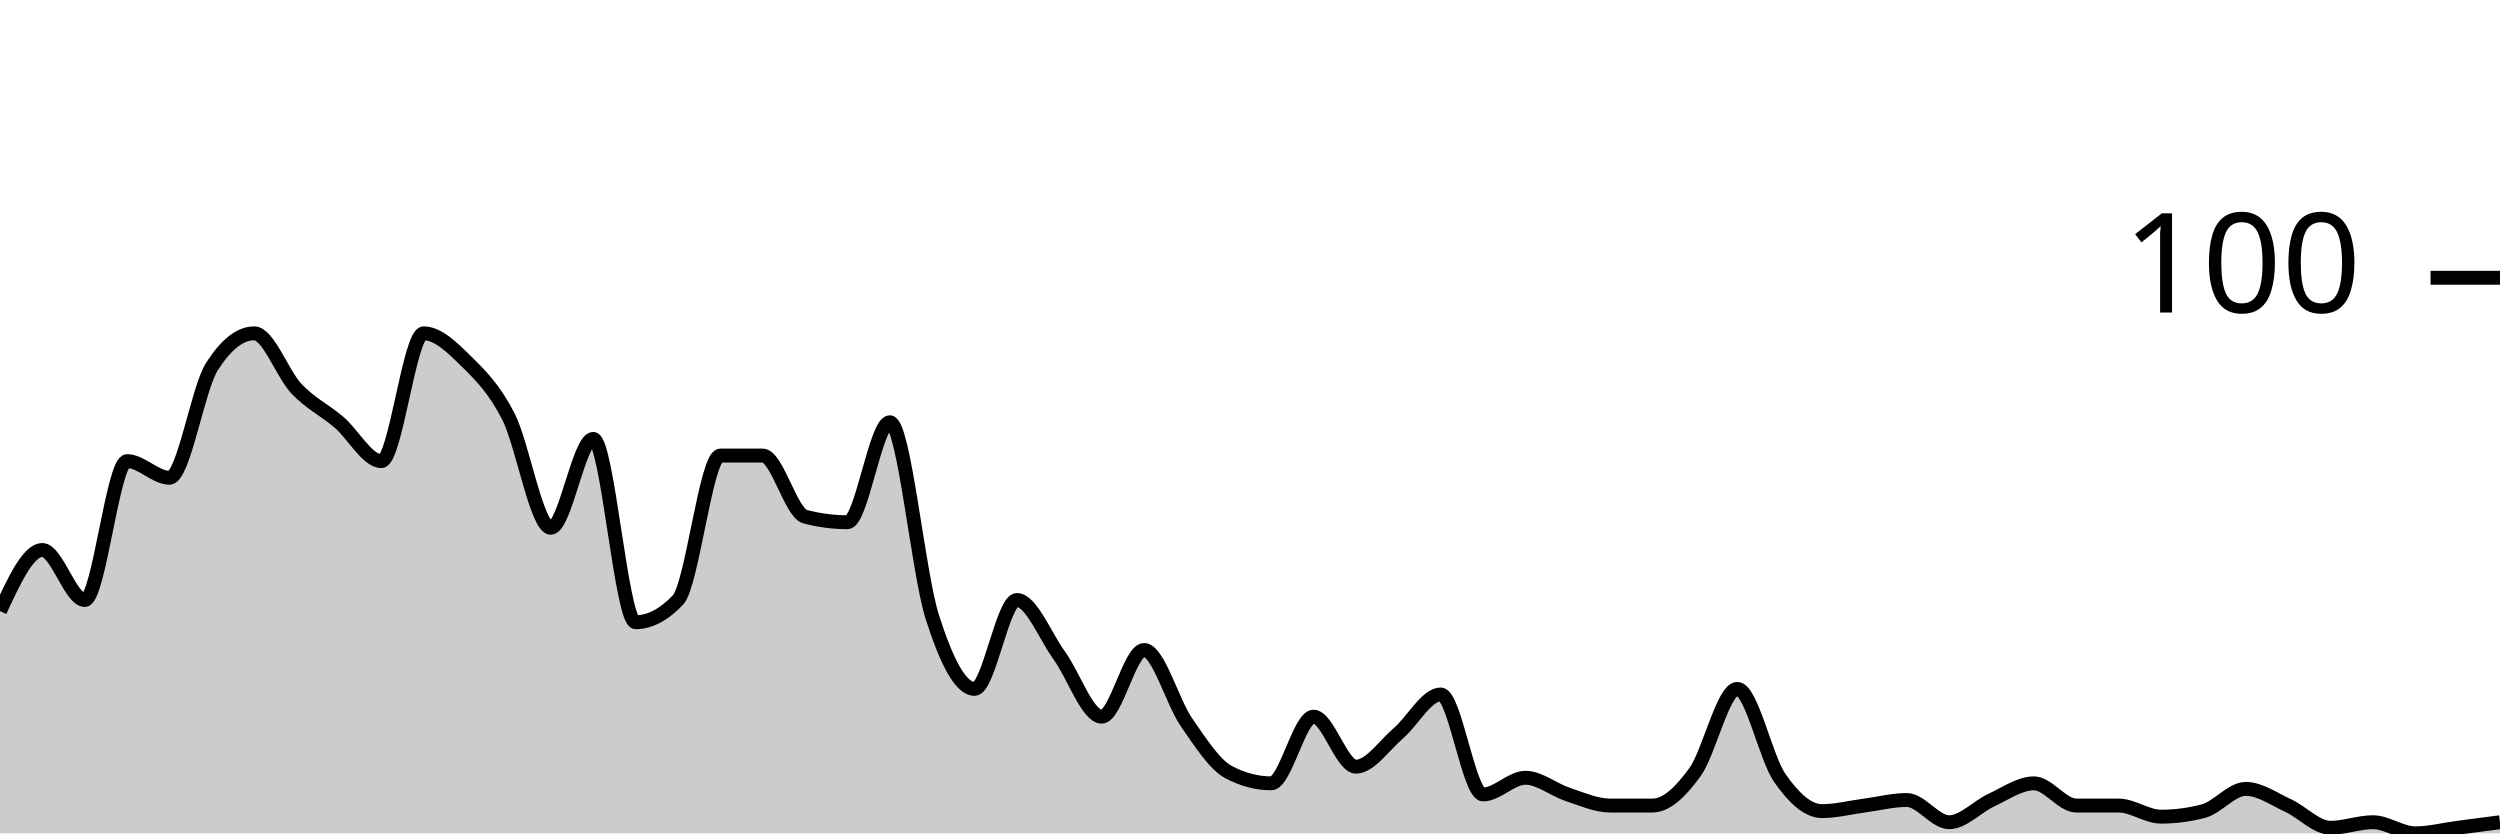
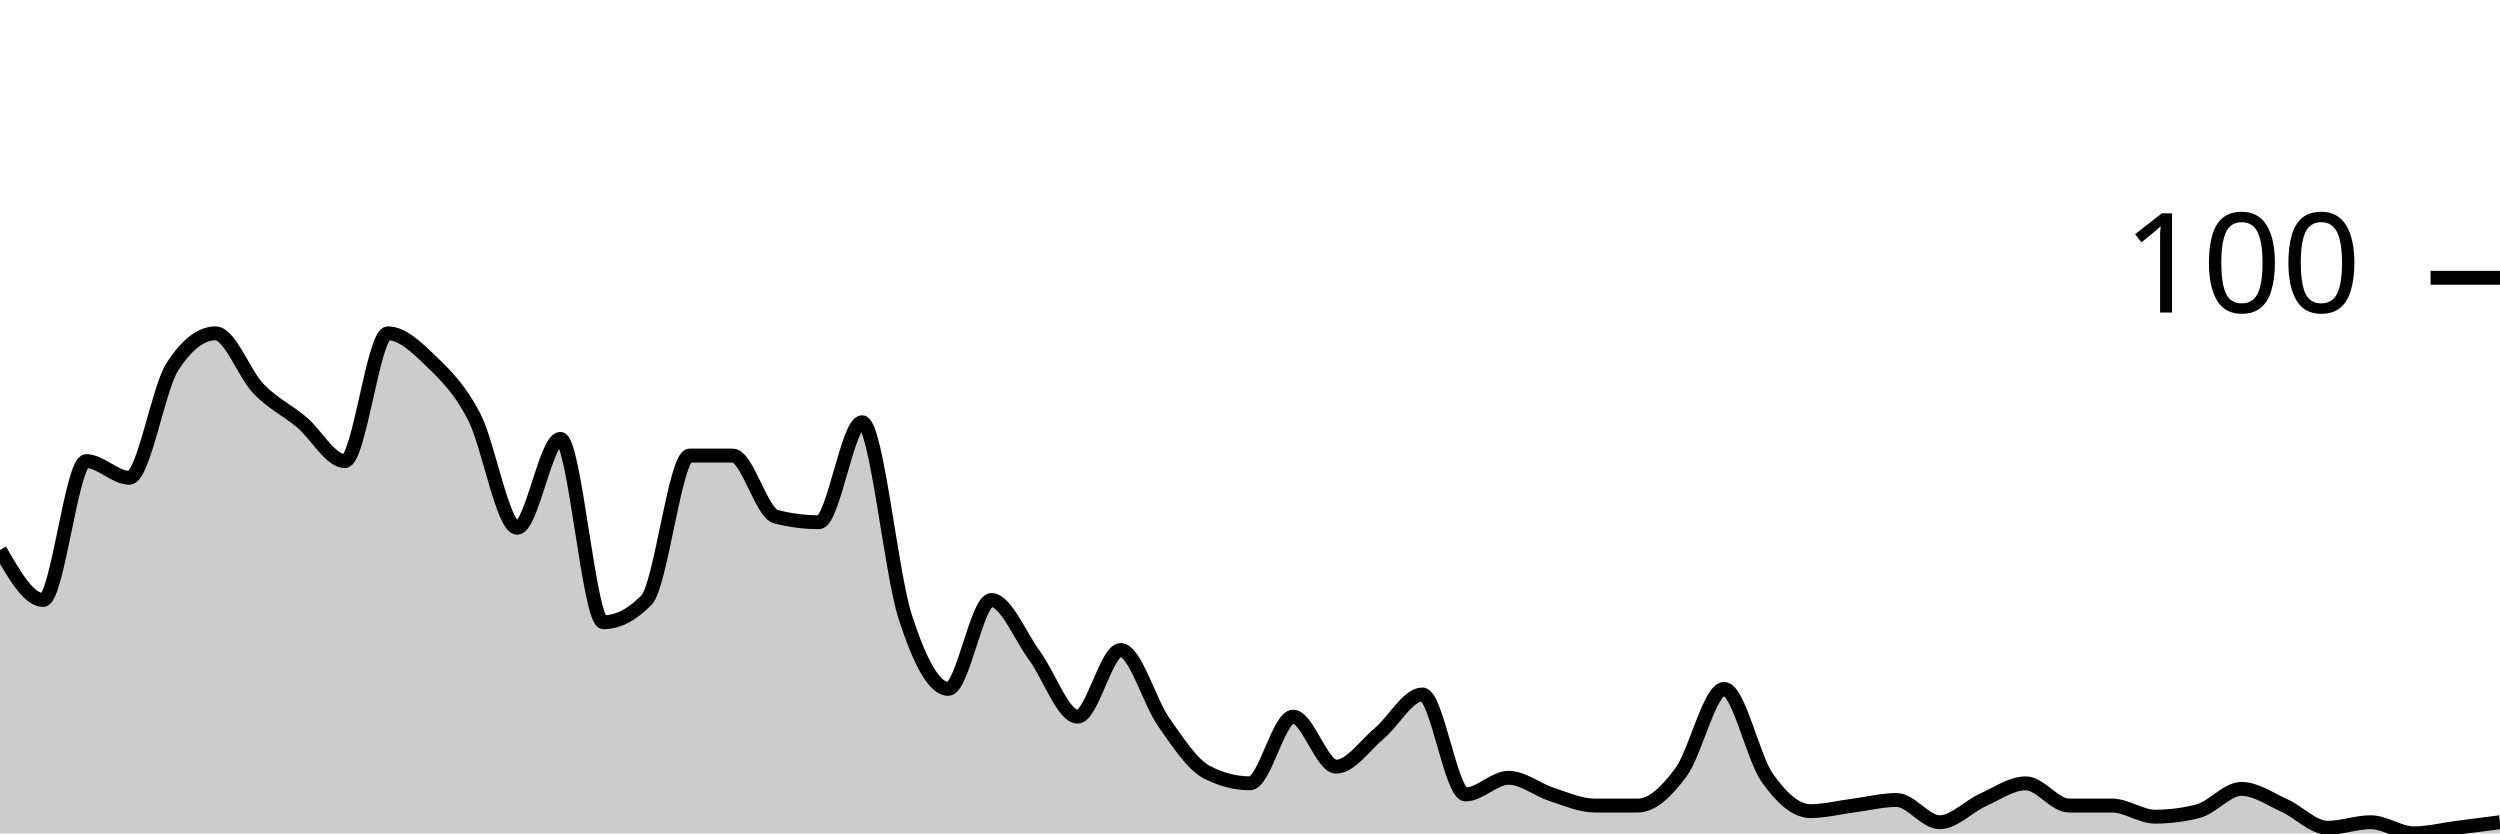
<svg xmlns="http://www.w3.org/2000/svg" viewBox="0 0 180 60">
  <g transform="translate(0,20)">
-     <path class="area" fill="rgba(0, 0, 0, 0.2)" d="M0,24C1.017,21.8,2.034,19.6,3.051,19.6C4.068,19.6,5.085,23.2,6.102,23.2C7.119,23.2,8.136,13.2,9.153,13.2C10.169,13.2,11.186,14.4,12.203,14.4C13.22,14.4,14.237,8,15.254,6.4C16.271,4.8,17.288,4,18.305,4C19.322,4,20.339,6.933,21.356,8C22.373,9.067,23.39,9.533,24.407,10.4C25.424,11.267,26.441,13.2,27.458,13.2C28.475,13.2,29.492,4,30.508,4C31.525,4,32.542,5,33.559,6C34.576,7,35.593,8,36.61,10C37.627,12,38.644,18,39.661,18C40.678,18,41.695,11.6,42.712,11.6C43.729,11.6,44.746,24.8,45.763,24.8C46.78,24.8,47.797,24.267,48.814,23.2C49.831,22.133,50.847,12.8,51.864,12.8C52.881,12.8,53.898,12.8,54.915,12.8C55.932,12.8,56.949,16.933,57.966,17.2C58.983,17.467,60,17.6,61.017,17.6C62.034,17.6,63.051,10.4,64.068,10.4C65.085,10.4,66.102,21.2,67.119,24.4C68.136,27.6,69.153,29.6,70.169,29.6C71.186,29.6,72.203,23.2,73.22,23.2C74.237,23.2,75.254,25.8,76.271,27.2C77.288,28.6,78.305,31.6,79.322,31.6C80.339,31.6,81.356,26.8,82.373,26.8C83.39,26.8,84.407,30.533,85.424,32C86.441,33.467,87.458,35.067,88.475,35.6C89.492,36.133,90.508,36.4,91.525,36.4C92.542,36.4,93.559,31.6,94.576,31.6C95.593,31.6,96.61,35.2,97.627,35.2C98.644,35.2,99.661,33.667,100.678,32.8C101.695,31.933,102.712,30,103.729,30C104.746,30,105.763,37.2,106.78,37.2C107.797,37.2,108.814,36,109.831,36C110.847,36,111.864,36.867,112.881,37.2C113.898,37.533,114.915,38,115.932,38C116.949,38,117.966,38,118.983,38C120,38,121.017,37,122.034,35.6C123.051,34.2,124.068,29.6,125.085,29.6C126.102,29.6,127.119,34.533,128.136,36C129.153,37.467,130.169,38.4,131.186,38.4C132.203,38.4,133.22,38.133,134.237,38C135.254,37.867,136.271,37.6,137.288,37.6C138.305,37.6,139.322,39.2,140.339,39.2C141.356,39.2,142.373,38.067,143.39,37.6C144.407,37.133,145.424,36.4,146.441,36.4C147.458,36.4,148.475,38,149.492,38C150.508,38,151.525,38,152.542,38C153.559,38,154.576,38.8,155.593,38.8C156.61,38.8,157.627,38.667,158.644,38.4C159.661,38.133,160.678,36.8,161.695,36.8C162.712,36.8,163.729,37.533,164.746,38C165.763,38.467,166.78,39.6,167.797,39.6C168.814,39.6,169.831,39.2,170.847,39.2C171.864,39.2,172.881,40,173.898,40C174.915,40,175.932,39.733,176.949,39.6C177.966,39.467,178.983,39.333,180,39.2L180,40C178.983,40,177.966,40,176.949,40C175.932,40,174.915,40,173.898,40C172.881,40,171.864,40,170.847,40C169.831,40,168.814,40,167.797,40C166.78,40,165.763,40,164.746,40C163.729,40,162.712,40,161.695,40C160.678,40,159.661,40,158.644,40C157.627,40,156.61,40,155.593,40C154.576,40,153.559,40,152.542,40C151.525,40,150.508,40,149.492,40C148.475,40,147.458,40,146.441,40C145.424,40,144.407,40,143.39,40C142.373,40,141.356,40,140.339,40C139.322,40,138.305,40,137.288,40C136.271,40,135.254,40,134.237,40C133.22,40,132.203,40,131.186,40C130.169,40,129.153,40,128.136,40C127.119,40,126.102,40,125.085,40C124.068,40,123.051,40,122.034,40C121.017,40,120,40,118.983,40C117.966,40,116.949,40,115.932,40C114.915,40,113.898,40,112.881,40C111.864,40,110.847,40,109.831,40C108.814,40,107.797,40,106.78,40C105.763,40,104.746,40,103.729,40C102.712,40,101.695,40,100.678,40C99.661,40,98.644,40,97.627,40C96.61,40,95.593,40,94.576,40C93.559,40,92.542,40,91.525,40C90.508,40,89.492,40,88.475,40C87.458,40,86.441,40,85.424,40C84.407,40,83.39,40,82.373,40C81.356,40,80.339,40,79.322,40C78.305,40,77.288,40,76.271,40C75.254,40,74.237,40,73.22,40C72.203,40,71.186,40,70.169,40C69.153,40,68.136,40,67.119,40C66.102,40,65.085,40,64.068,40C63.051,40,62.034,40,61.017,40C60,40,58.983,40,57.966,40C56.949,40,55.932,40,54.915,40C53.898,40,52.881,40,51.864,40C50.847,40,49.831,40,48.814,40C47.797,40,46.78,40,45.763,40C44.746,40,43.729,40,42.712,40C41.695,40,40.678,40,39.661,40C38.644,40,37.627,40,36.61,40C35.593,40,34.576,40,33.559,40C32.542,40,31.525,40,30.508,40C29.492,40,28.475,40,27.458,40C26.441,40,25.424,40,24.407,40C23.39,40,22.373,40,21.356,40C20.339,40,19.322,40,18.305,40C17.288,40,16.271,40,15.254,40C14.237,40,13.22,40,12.203,40C11.186,40,10.169,40,9.153,40C8.136,40,7.119,40,6.102,40C5.085,40,4.068,40,3.051,40C2.034,40,1.017,40,0,40Z" />
-     <path class="line" stroke="black" fill="none" d="M0,24C1.017,21.8,2.034,19.6,3.051,19.6C4.068,19.6,5.085,23.2,6.102,23.2C7.119,23.2,8.136,13.2,9.153,13.2C10.169,13.2,11.186,14.4,12.203,14.4C13.22,14.4,14.237,8,15.254,6.4C16.271,4.8,17.288,4,18.305,4C19.322,4,20.339,6.933,21.356,8C22.373,9.067,23.39,9.533,24.407,10.4C25.424,11.267,26.441,13.2,27.458,13.2C28.475,13.2,29.492,4,30.508,4C31.525,4,32.542,5,33.559,6C34.576,7,35.593,8,36.61,10C37.627,12,38.644,18,39.661,18C40.678,18,41.695,11.6,42.712,11.6C43.729,11.6,44.746,24.8,45.763,24.8C46.78,24.8,47.797,24.267,48.814,23.2C49.831,22.133,50.847,12.8,51.864,12.8C52.881,12.8,53.898,12.8,54.915,12.8C55.932,12.8,56.949,16.933,57.966,17.2C58.983,17.467,60,17.6,61.017,17.6C62.034,17.6,63.051,10.4,64.068,10.4C65.085,10.4,66.102,21.2,67.119,24.4C68.136,27.6,69.153,29.6,70.169,29.6C71.186,29.6,72.203,23.2,73.22,23.2C74.237,23.2,75.254,25.8,76.271,27.2C77.288,28.6,78.305,31.6,79.322,31.6C80.339,31.6,81.356,26.8,82.373,26.8C83.39,26.8,84.407,30.533,85.424,32C86.441,33.467,87.458,35.067,88.475,35.6C89.492,36.133,90.508,36.4,91.525,36.4C92.542,36.4,93.559,31.6,94.576,31.6C95.593,31.6,96.61,35.2,97.627,35.2C98.644,35.2,99.661,33.667,100.678,32.8C101.695,31.933,102.712,30,103.729,30C104.746,30,105.763,37.2,106.78,37.2C107.797,37.2,108.814,36,109.831,36C110.847,36,111.864,36.867,112.881,37.2C113.898,37.533,114.915,38,115.932,38C116.949,38,117.966,38,118.983,38C120,38,121.017,37,122.034,35.6C123.051,34.2,124.068,29.6,125.085,29.6C126.102,29.6,127.119,34.533,128.136,36C129.153,37.467,130.169,38.4,131.186,38.4C132.203,38.4,133.22,38.133,134.237,38C135.254,37.867,136.271,37.6,137.288,37.6C138.305,37.6,139.322,39.2,140.339,39.2C141.356,39.2,142.373,38.067,143.39,37.6C144.407,37.133,145.424,36.4,146.441,36.4C147.458,36.4,148.475,38,149.492,38C150.508,38,151.525,38,152.542,38C153.559,38,154.576,38.8,155.593,38.8C156.61,38.8,157.627,38.667,158.644,38.4C159.661,38.133,160.678,36.8,161.695,36.8C162.712,36.8,163.729,37.533,164.746,38C165.763,38.467,166.78,39.6,167.797,39.6C168.814,39.6,169.831,39.2,170.847,39.2C171.864,39.2,172.881,40,173.898,40C174.915,40,175.932,39.733,176.949,39.6C177.966,39.467,178.983,39.333,180,39.2" />
+     <path class="area" fill="rgba(0, 0, 0, 0.2)" d="M0,19.6C1.034,21.4,2.069,23.2,3.103,23.2C4.138,23.2,5.172,13.2,6.207,13.2C7.241,13.2,8.276,14.4,9.31,14.4C10.345,14.4,11.379,8,12.414,6.4C13.448,4.8,14.483,4,15.517,4C16.552,4,17.586,6.933,18.621,8C19.655,9.067,20.69,9.533,21.724,10.4C22.759,11.267,23.793,13.2,24.828,13.2C25.862,13.2,26.897,4,27.931,4C28.966,4,30,5,31.034,6C32.069,7,33.103,8,34.138,10C35.172,12,36.207,18,37.241,18C38.276,18,39.31,11.6,40.345,11.6C41.379,11.6,42.414,24.8,43.448,24.8C44.483,24.8,45.517,24.267,46.552,23.2C47.586,22.133,48.621,12.8,49.655,12.8C50.69,12.8,51.724,12.8,52.759,12.8C53.793,12.8,54.828,16.933,55.862,17.2C56.897,17.467,57.931,17.6,58.966,17.6C60,17.6,61.034,10.4,62.069,10.4C63.103,10.4,64.138,21.2,65.172,24.4C66.207,27.6,67.241,29.6,68.276,29.6C69.31,29.6,70.345,23.2,71.379,23.2C72.414,23.2,73.448,25.8,74.483,27.2C75.517,28.6,76.552,31.6,77.586,31.6C78.621,31.6,79.655,26.8,80.69,26.8C81.724,26.8,82.759,30.533,83.793,32C84.828,33.467,85.862,35.067,86.897,35.6C87.931,36.133,88.966,36.4,90,36.4C91.034,36.4,92.069,31.6,93.103,31.6C94.138,31.6,95.172,35.2,96.207,35.2C97.241,35.2,98.276,33.667,99.31,32.8C100.345,31.933,101.379,30,102.414,30C103.448,30,104.483,37.2,105.517,37.2C106.552,37.2,107.586,36,108.621,36C109.655,36,110.69,36.867,111.724,37.2C112.759,37.533,113.793,38,114.828,38C115.862,38,116.897,38,117.931,38C118.966,38,120,37,121.034,35.6C122.069,34.2,123.103,29.6,124.138,29.6C125.172,29.6,126.207,34.533,127.241,36C128.276,37.467,129.31,38.4,130.345,38.4C131.379,38.4,132.414,38.133,133.448,38C134.483,37.867,135.517,37.6,136.552,37.6C137.586,37.6,138.621,39.2,139.655,39.2C140.69,39.2,141.724,38.067,142.759,37.6C143.793,37.133,144.828,36.4,145.862,36.4C146.897,36.4,147.931,38,148.966,38C150,38,151.034,38,152.069,38C153.103,38,154.138,38.8,155.172,38.8C156.207,38.8,157.241,38.667,158.276,38.4C159.31,38.133,160.345,36.8,161.379,36.8C162.414,36.8,163.448,37.533,164.483,38C165.517,38.467,166.552,39.6,167.586,39.6C168.621,39.6,169.655,39.2,170.69,39.2C171.724,39.2,172.759,40,173.793,40C174.828,40,175.862,39.733,176.897,39.6C177.931,39.467,178.966,39.333,180,39.2L180,40C178.966,40,177.931,40,176.897,40C175.862,40,174.828,40,173.793,40C172.759,40,171.724,40,170.69,40C169.655,40,168.621,40,167.586,40C166.552,40,165.517,40,164.483,40C163.448,40,162.414,40,161.379,40C160.345,40,159.31,40,158.276,40C157.241,40,156.207,40,155.172,40C154.138,40,153.103,40,152.069,40C151.034,40,150,40,148.966,40C147.931,40,146.897,40,145.862,40C144.828,40,143.793,40,142.759,40C141.724,40,140.69,40,139.655,40C138.621,40,137.586,40,136.552,40C135.517,40,134.483,40,133.448,40C132.414,40,131.379,40,130.345,40C129.31,40,128.276,40,127.241,40C126.207,40,125.172,40,124.138,40C123.103,40,122.069,40,121.034,40C120,40,118.966,40,117.931,40C116.897,40,115.862,40,114.828,40C113.793,40,112.759,40,111.724,40C110.69,40,109.655,40,108.621,40C107.586,40,106.552,40,105.517,40C104.483,40,103.448,40,102.414,40C101.379,40,100.345,40,99.31,40C98.276,40,97.241,40,96.207,40C95.172,40,94.138,40,93.103,40C92.069,40,91.034,40,90,40C88.966,40,87.931,40,86.897,40C85.862,40,84.828,40,83.793,40C82.759,40,81.724,40,80.69,40C79.655,40,78.621,40,77.586,40C76.552,40,75.517,40,74.483,40C73.448,40,72.414,40,71.379,40C70.345,40,69.31,40,68.276,40C67.241,40,66.207,40,65.172,40C64.138,40,63.103,40,62.069,40C61.034,40,60,40,58.966,40C57.931,40,56.897,40,55.862,40C54.828,40,53.793,40,52.759,40C51.724,40,50.69,40,49.655,40C48.621,40,47.586,40,46.552,40C45.517,40,44.483,40,43.448,40C42.414,40,41.379,40,40.345,40C39.31,40,38.276,40,37.241,40C36.207,40,35.172,40,34.138,40C33.103,40,32.069,40,31.034,40C30,40,28.966,40,27.931,40C26.897,40,25.862,40,24.828,40C23.793,40,22.759,40,21.724,40C20.69,40,19.655,40,18.621,40C17.586,40,16.552,40,15.517,40C14.483,40,13.448,40,12.414,40C11.379,40,10.345,40,9.31,40C8.276,40,7.241,40,6.207,40C5.172,40,4.138,40,3.103,40C2.069,40,1.034,40,0,40Z" />
+     <path class="line" stroke="black" fill="none" d="M0,19.6C1.034,21.4,2.069,23.2,3.103,23.2C4.138,23.2,5.172,13.2,6.207,13.2C7.241,13.2,8.276,14.4,9.31,14.4C10.345,14.4,11.379,8,12.414,6.4C13.448,4.8,14.483,4,15.517,4C16.552,4,17.586,6.933,18.621,8C19.655,9.067,20.69,9.533,21.724,10.4C22.759,11.267,23.793,13.2,24.828,13.2C25.862,13.2,26.897,4,27.931,4C28.966,4,30,5,31.034,6C32.069,7,33.103,8,34.138,10C35.172,12,36.207,18,37.241,18C38.276,18,39.31,11.6,40.345,11.6C41.379,11.6,42.414,24.8,43.448,24.8C44.483,24.8,45.517,24.267,46.552,23.2C47.586,22.133,48.621,12.8,49.655,12.8C50.69,12.8,51.724,12.8,52.759,12.8C53.793,12.8,54.828,16.933,55.862,17.2C56.897,17.467,57.931,17.6,58.966,17.6C60,17.6,61.034,10.4,62.069,10.4C63.103,10.4,64.138,21.2,65.172,24.4C66.207,27.6,67.241,29.6,68.276,29.6C69.31,29.6,70.345,23.2,71.379,23.2C72.414,23.2,73.448,25.8,74.483,27.2C75.517,28.6,76.552,31.6,77.586,31.6C78.621,31.6,79.655,26.8,80.69,26.8C81.724,26.8,82.759,30.533,83.793,32C84.828,33.467,85.862,35.067,86.897,35.6C87.931,36.133,88.966,36.4,90,36.4C91.034,36.4,92.069,31.6,93.103,31.6C94.138,31.6,95.172,35.2,96.207,35.2C97.241,35.2,98.276,33.667,99.31,32.8C100.345,31.933,101.379,30,102.414,30C103.448,30,104.483,37.2,105.517,37.2C106.552,37.2,107.586,36,108.621,36C109.655,36,110.69,36.867,111.724,37.2C112.759,37.533,113.793,38,114.828,38C115.862,38,116.897,38,117.931,38C118.966,38,120,37,121.034,35.6C122.069,34.2,123.103,29.6,124.138,29.6C125.172,29.6,126.207,34.533,127.241,36C128.276,37.467,129.31,38.4,130.345,38.4C131.379,38.4,132.414,38.133,133.448,38C134.483,37.867,135.517,37.6,136.552,37.6C137.586,37.6,138.621,39.2,139.655,39.2C140.69,39.2,141.724,38.067,142.759,37.6C143.793,37.133,144.828,36.4,145.862,36.4C146.897,36.4,147.931,38,148.966,38C150,38,151.034,38,152.069,38C153.103,38,154.138,38.8,155.172,38.8C156.207,38.8,157.241,38.667,158.276,38.4C159.31,38.133,160.345,36.8,161.379,36.8C162.414,36.8,163.448,37.533,164.483,38C165.517,38.467,166.552,39.6,167.586,39.6C168.621,39.6,169.655,39.2,170.69,39.2C171.724,39.2,172.759,40,173.793,40C174.828,40,175.862,39.733,176.897,39.6C177.931,39.467,178.966,39.333,180,39.2" />
    <path class="axis-ceiling" stroke-width="1" stroke="black" fill="none" d="M175,0L180,0" />
    <text class="axis-ceiling-label" font-family="sans-serif" text-anchor="end" font-size="10px" x="170" y="2.5">100</text>
  </g>
</svg>
